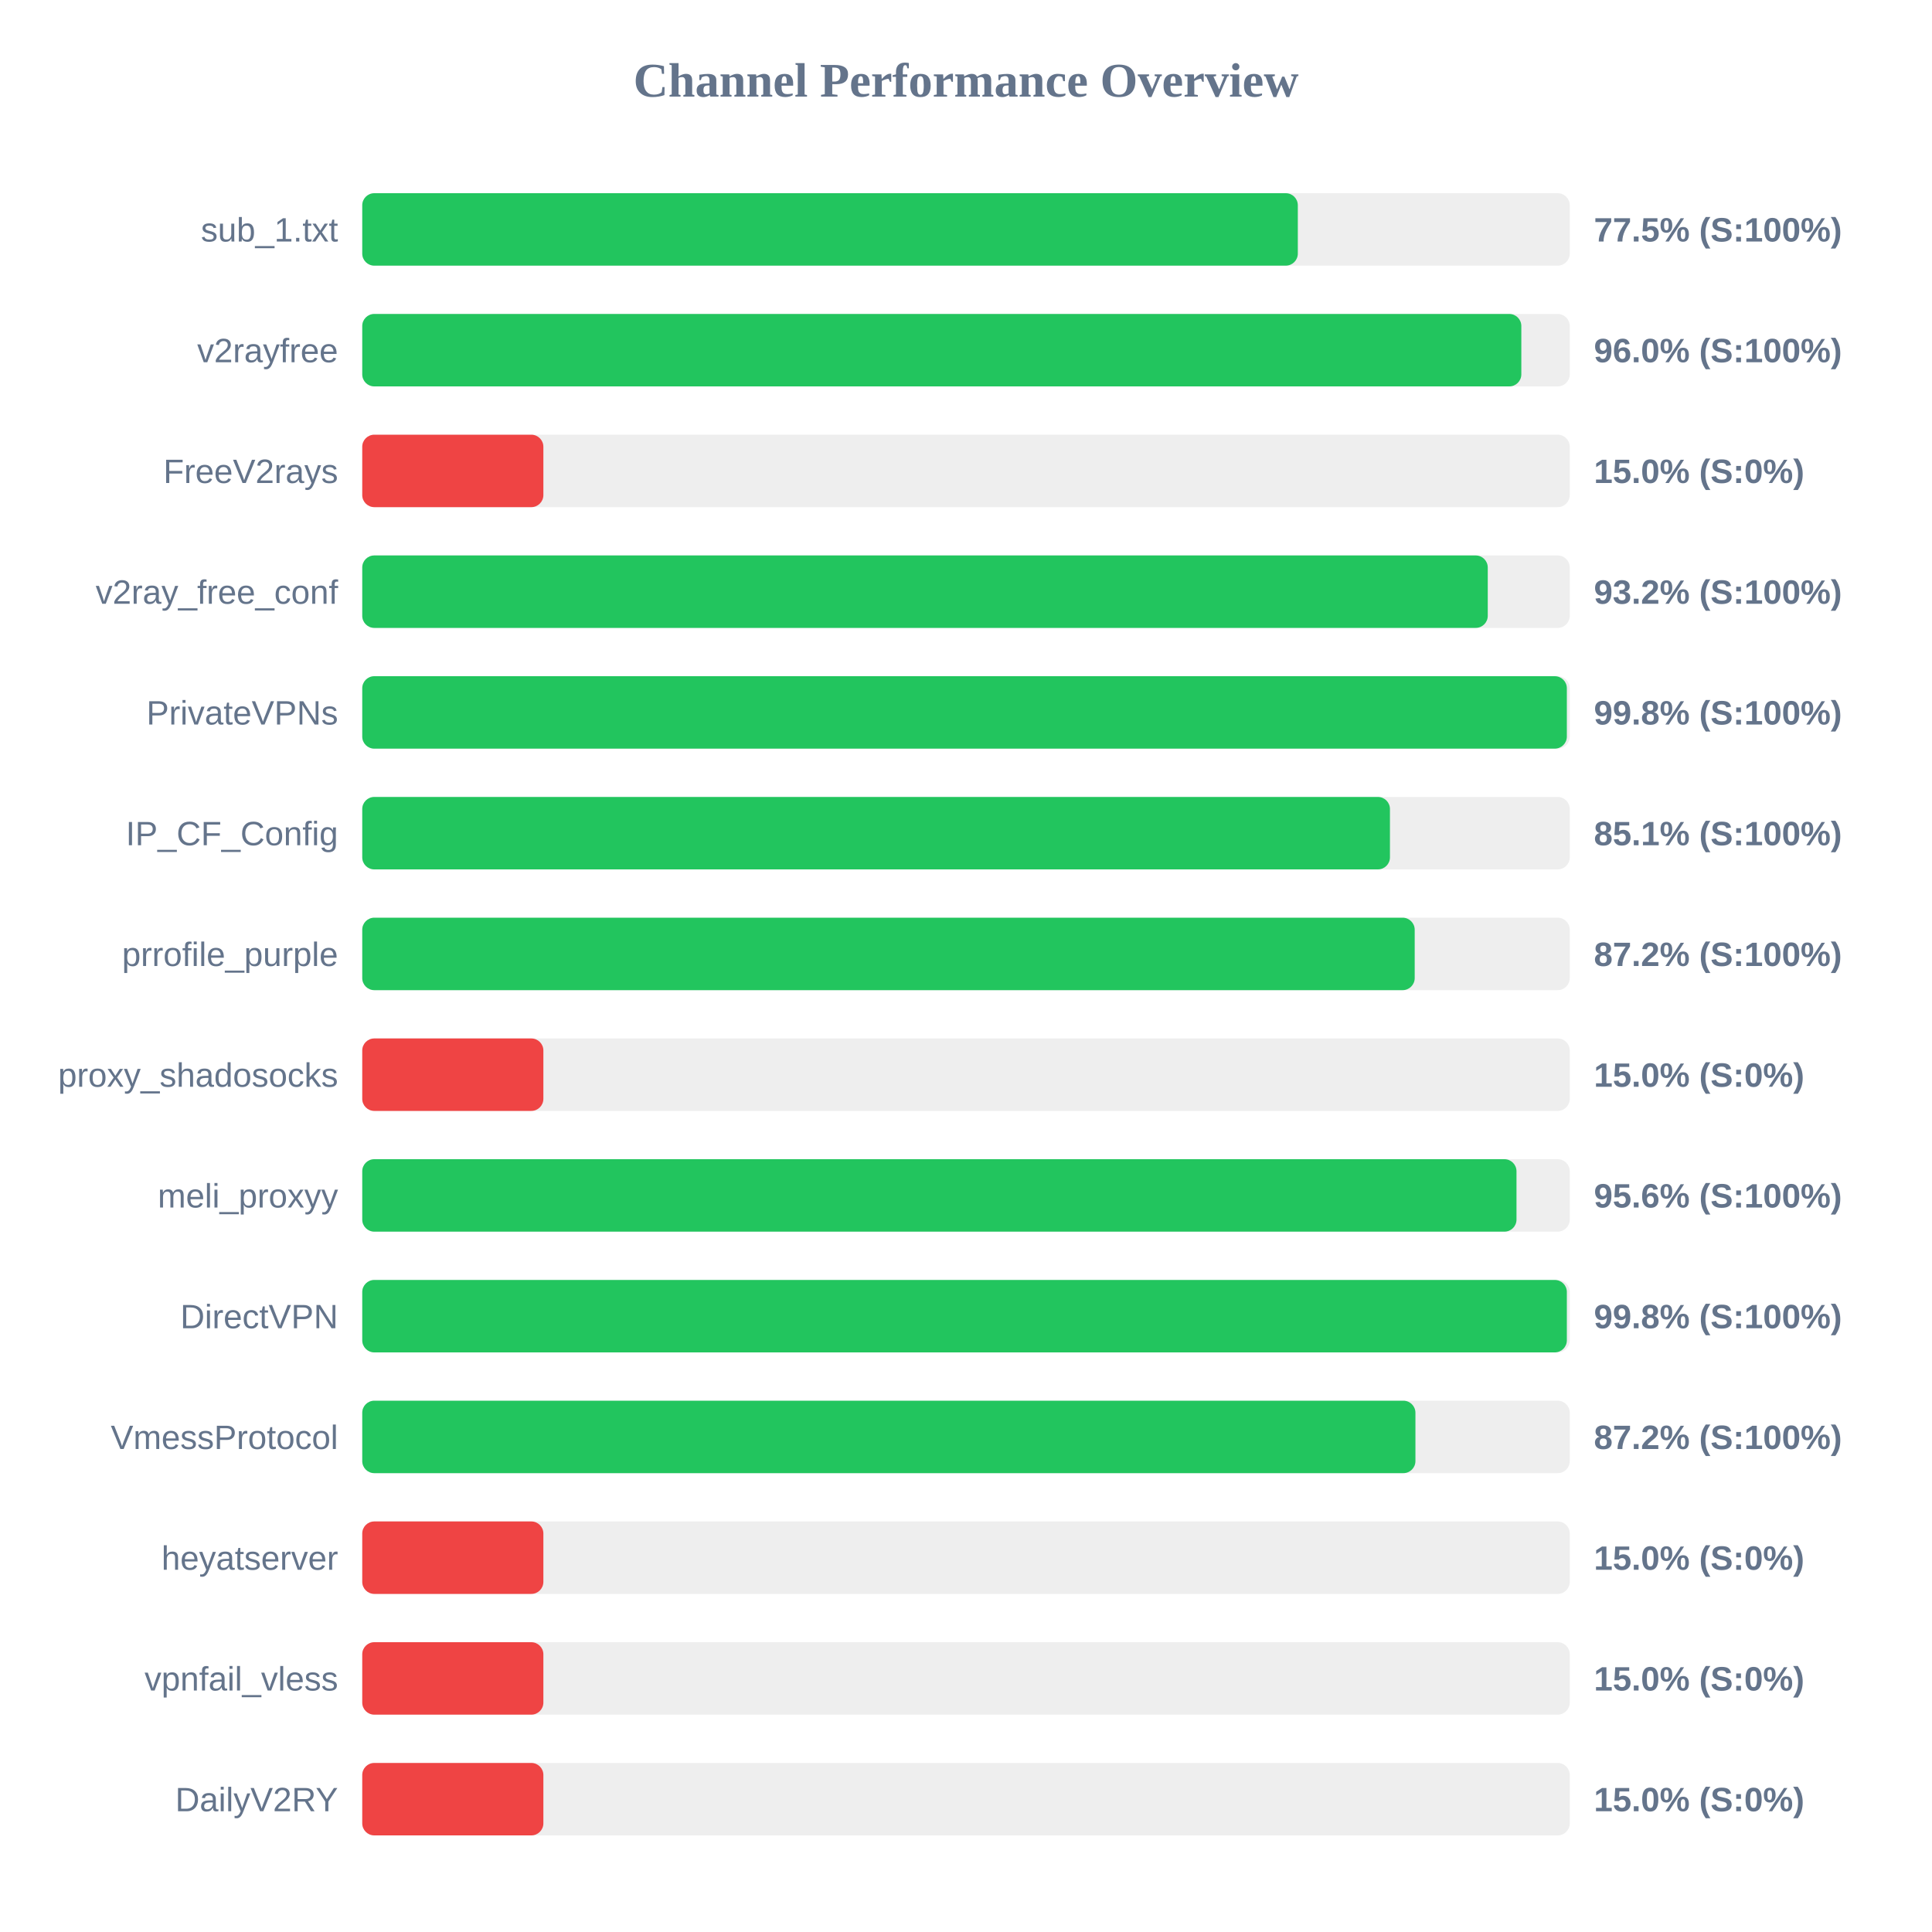
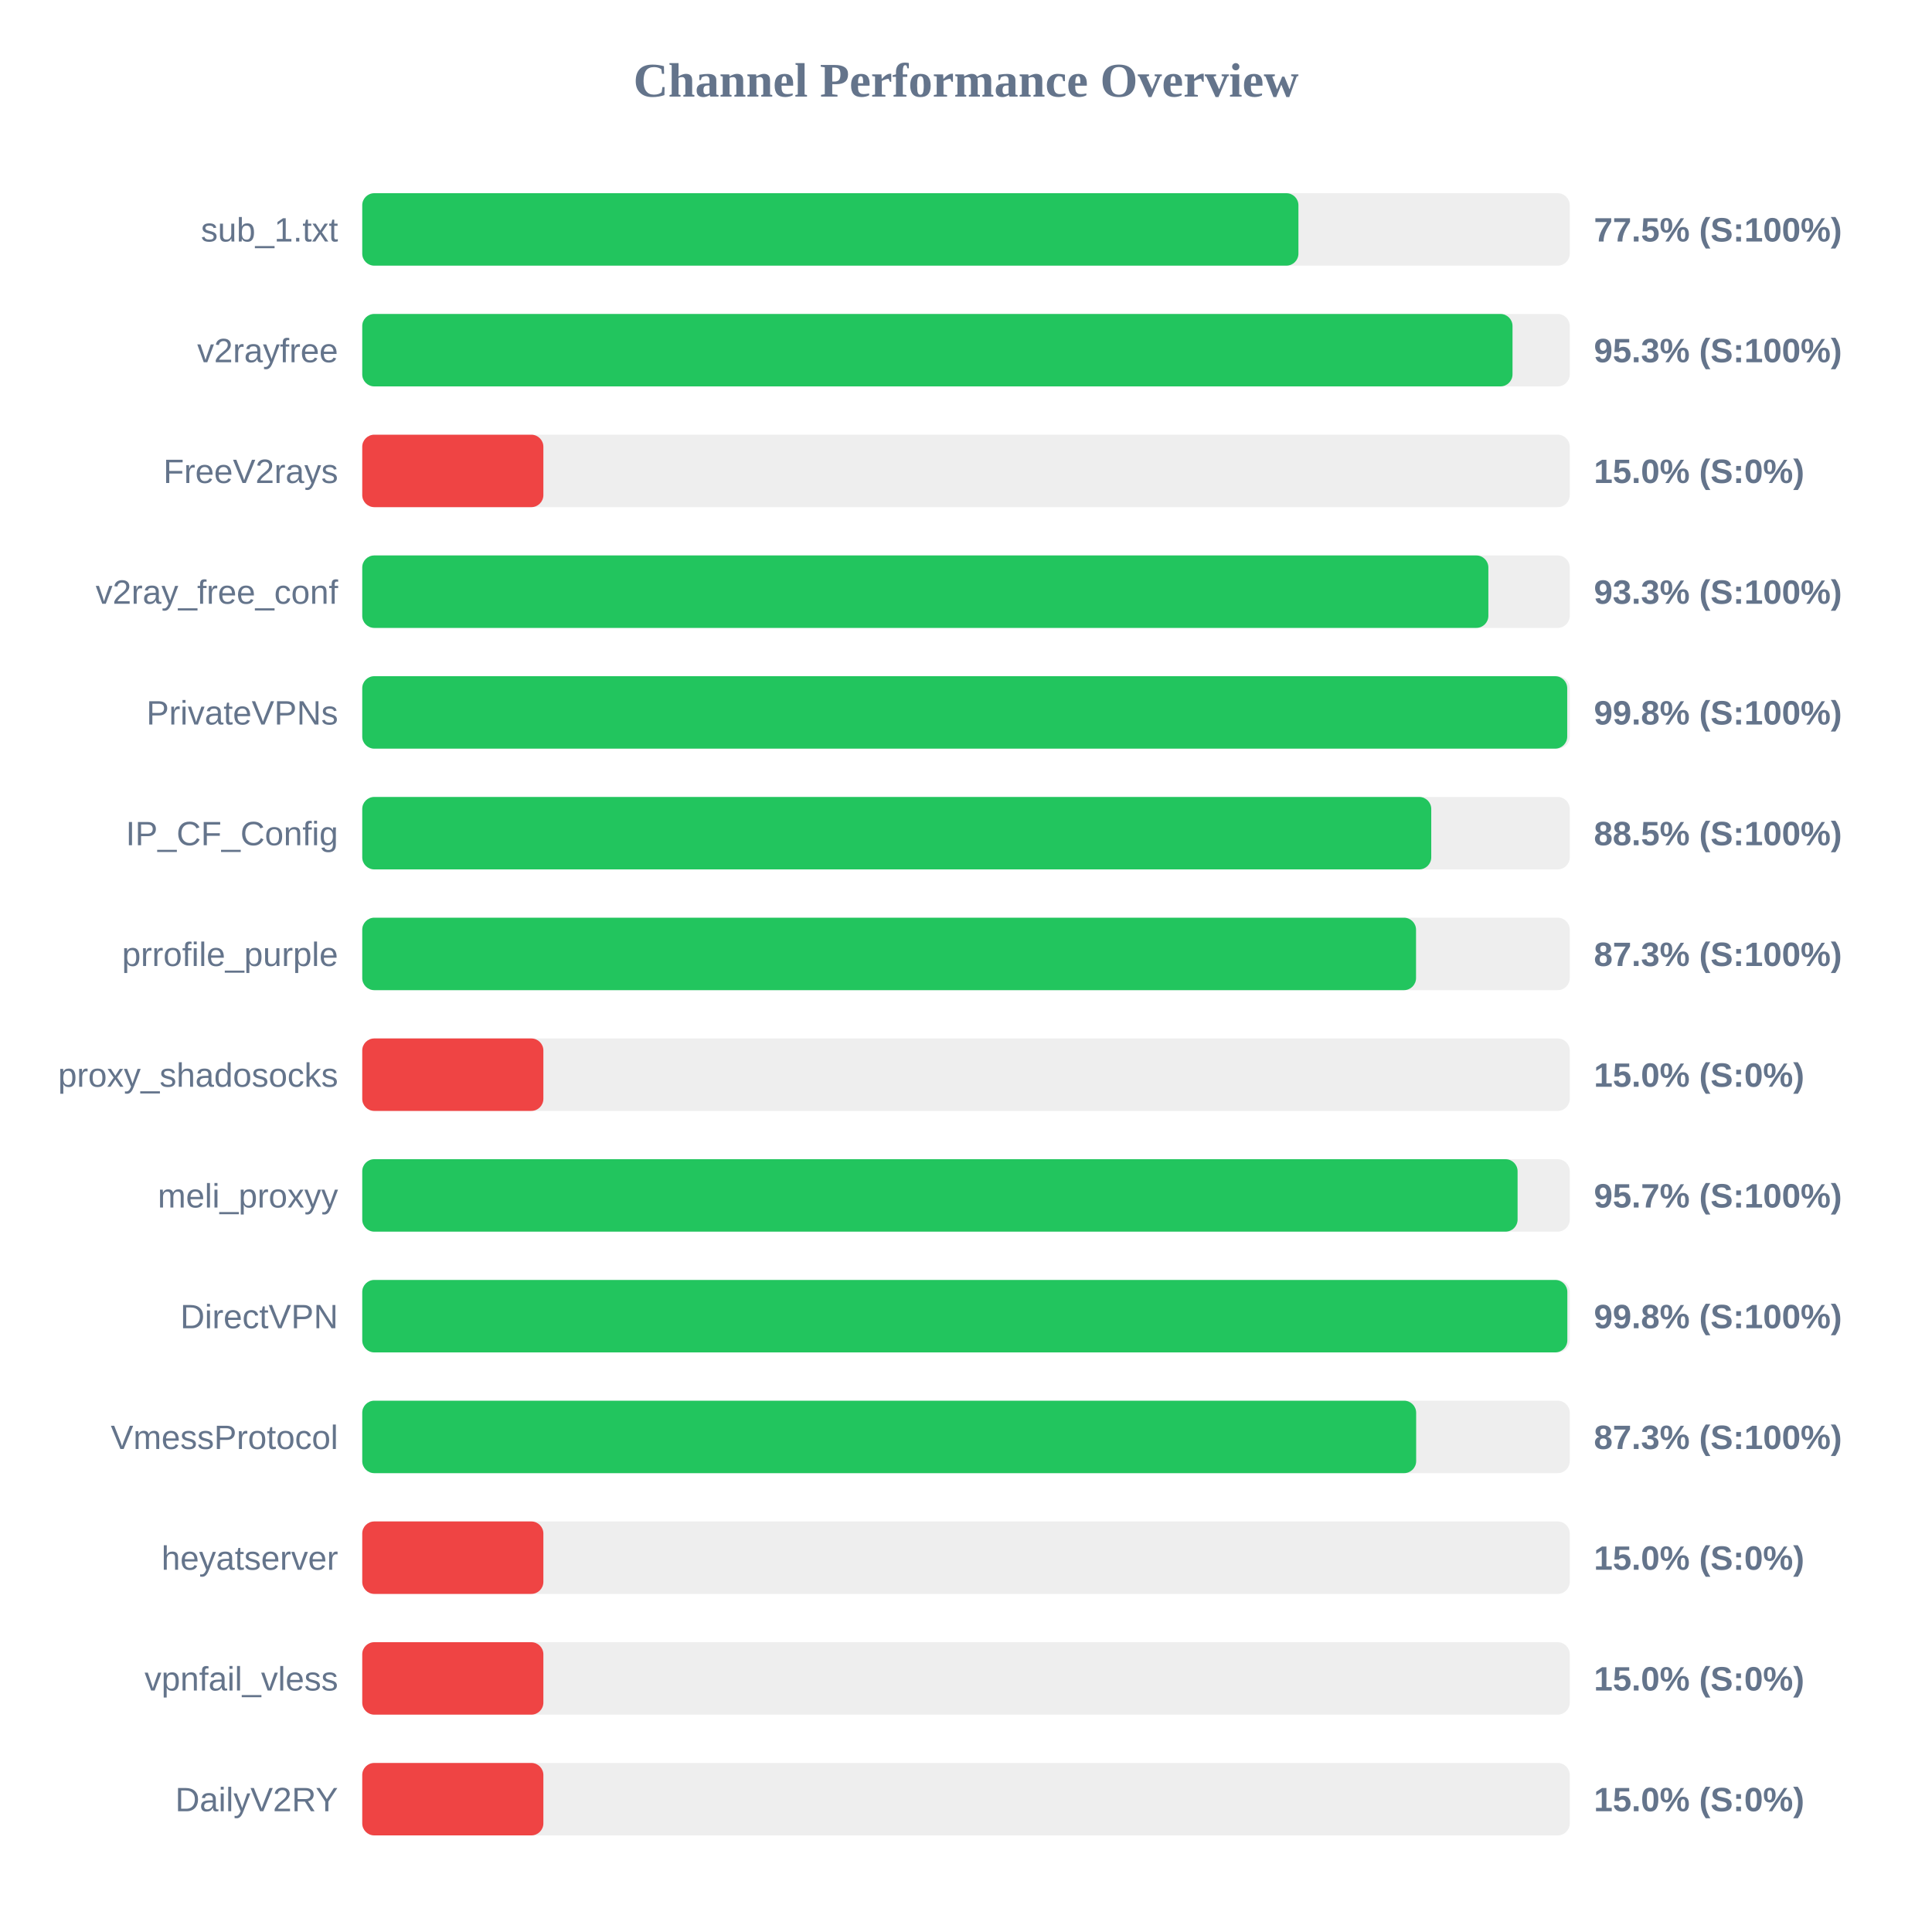
<svg xmlns="http://www.w3.org/2000/svg" width="800" height="800" version="1.1">
  <style>
        .row { font: 14px Arial; fill: #64748b; }
        .score { font: bold 14px Arial; fill: #64748b; }
    </style>
  <text x="400" y="40" text-anchor="middle" font-size="20px" font-weight="bold" fill="#64748b">Channel Performance Overview</text>
  <rect x="150" y="80" width="500" height="30" fill="#eee" rx="5" />
-   <rect x="150" y="80" width="387.4" height="30" fill="#22c55e" rx="5" />
+   <rect x="150" y="80" width="387.65" height="30" fill="#22c55e" rx="5" />
  <text x="140" y="100" text-anchor="end" class="row">sub_1.txt</text>
  <text x="660" y="100" text-anchor="start" class="score">77.5% (S:100%)</text>
  <rect x="150" y="130" width="500" height="30" fill="#eee" rx="5" />
-   <rect x="150" y="130" width="479.95" height="30" fill="#22c55e" rx="5" />
+   <rect x="150" y="130" width="476.3" height="30" fill="#22c55e" rx="5" />
  <text x="140" y="150" text-anchor="end" class="row">v2rayfree</text>
-   <text x="660" y="150" text-anchor="start" class="score">96.0% (S:100%)</text>
+   <text x="660" y="150" text-anchor="start" class="score">95.3% (S:100%)</text>
  <rect x="150" y="180" width="500" height="30" fill="#eee" rx="5" />
  <rect x="150" y="180" width="75.0" height="30" fill="#ef4444" rx="5" />
  <text x="140" y="200" text-anchor="end" class="row">FreeV2rays</text>
  <text x="660" y="200" text-anchor="start" class="score">15.0% (S:0%)</text>
  <rect x="150" y="230" width="500" height="30" fill="#eee" rx="5" />
-   <rect x="150" y="230" width="466.05" height="30" fill="#22c55e" rx="5" />
+   <rect x="150" y="230" width="466.3" height="30" fill="#22c55e" rx="5" />
  <text x="140" y="250" text-anchor="end" class="row">v2ray_free_conf</text>
-   <text x="660" y="250" text-anchor="start" class="score">93.2% (S:100%)</text>
+   <text x="660" y="250" text-anchor="start" class="score">93.3% (S:100%)</text>
  <rect x="150" y="280" width="500" height="30" fill="#eee" rx="5" />
-   <rect x="150" y="280" width="498.8" height="30" fill="#22c55e" rx="5" />
+   <rect x="150" y="280" width="498.95" height="30" fill="#22c55e" rx="5" />
  <text x="140" y="300" text-anchor="end" class="row">PrivateVPNs</text>
  <text x="660" y="300" text-anchor="start" class="score">99.8% (S:100%)</text>
  <rect x="150" y="330" width="500" height="30" fill="#eee" rx="5" />
-   <rect x="150" y="330" width="425.55" height="30" fill="#22c55e" rx="5" />
+   <rect x="150" y="330" width="442.65" height="30" fill="#22c55e" rx="5" />
  <text x="140" y="350" text-anchor="end" class="row">IP_CF_Config</text>
-   <text x="660" y="350" text-anchor="start" class="score">85.1% (S:100%)</text>
+   <text x="660" y="350" text-anchor="start" class="score">88.5% (S:100%)</text>
  <rect x="150" y="380" width="500" height="30" fill="#eee" rx="5" />
-   <rect x="150" y="380" width="435.8" height="30" fill="#22c55e" rx="5" />
+   <rect x="150" y="380" width="436.35" height="30" fill="#22c55e" rx="5" />
  <text x="140" y="400" text-anchor="end" class="row">prrofile_purple</text>
-   <text x="660" y="400" text-anchor="start" class="score">87.2% (S:100%)</text>
+   <text x="660" y="400" text-anchor="start" class="score">87.3% (S:100%)</text>
  <rect x="150" y="430" width="500" height="30" fill="#eee" rx="5" />
  <rect x="150" y="430" width="75.0" height="30" fill="#ef4444" rx="5" />
  <text x="140" y="450" text-anchor="end" class="row">proxy_shadosocks</text>
  <text x="660" y="450" text-anchor="start" class="score">15.0% (S:0%)</text>
  <rect x="150" y="480" width="500" height="30" fill="#eee" rx="5" />
-   <rect x="150" y="480" width="477.95" height="30" fill="#22c55e" rx="5" />
+   <rect x="150" y="480" width="478.4" height="30" fill="#22c55e" rx="5" />
  <text x="140" y="500" text-anchor="end" class="row">meli_proxyy</text>
-   <text x="660" y="500" text-anchor="start" class="score">95.6% (S:100%)</text>
+   <text x="660" y="500" text-anchor="start" class="score">95.7% (S:100%)</text>
  <rect x="150" y="530" width="500" height="30" fill="#eee" rx="5" />
-   <rect x="150" y="530" width="498.8" height="30" fill="#22c55e" rx="5" />
+   <rect x="150" y="530" width="499.0" height="30" fill="#22c55e" rx="5" />
  <text x="140" y="550" text-anchor="end" class="row">DirectVPN</text>
  <text x="660" y="550" text-anchor="start" class="score">99.8% (S:100%)</text>
  <rect x="150" y="580" width="500" height="30" fill="#eee" rx="5" />
-   <rect x="150" y="580" width="436.1" height="30" fill="#22c55e" rx="5" />
+   <rect x="150" y="580" width="436.4" height="30" fill="#22c55e" rx="5" />
  <text x="140" y="600" text-anchor="end" class="row">VmessProtocol</text>
-   <text x="660" y="600" text-anchor="start" class="score">87.2% (S:100%)</text>
+   <text x="660" y="600" text-anchor="start" class="score">87.3% (S:100%)</text>
  <rect x="150" y="630" width="500" height="30" fill="#eee" rx="5" />
  <rect x="150" y="630" width="75.0" height="30" fill="#ef4444" rx="5" />
  <text x="140" y="650" text-anchor="end" class="row">heyatserver</text>
  <text x="660" y="650" text-anchor="start" class="score">15.0% (S:0%)</text>
  <rect x="150" y="680" width="500" height="30" fill="#eee" rx="5" />
  <rect x="150" y="680" width="75.0" height="30" fill="#ef4444" rx="5" />
  <text x="140" y="700" text-anchor="end" class="row">vpnfail_vless</text>
  <text x="660" y="700" text-anchor="start" class="score">15.0% (S:0%)</text>
  <rect x="150" y="730" width="500" height="30" fill="#eee" rx="5" />
  <rect x="150" y="730" width="75.0" height="30" fill="#ef4444" rx="5" />
  <text x="140" y="750" text-anchor="end" class="row">DailyV2RY</text>
  <text x="660" y="750" text-anchor="start" class="score">15.0% (S:0%)</text>
</svg>
